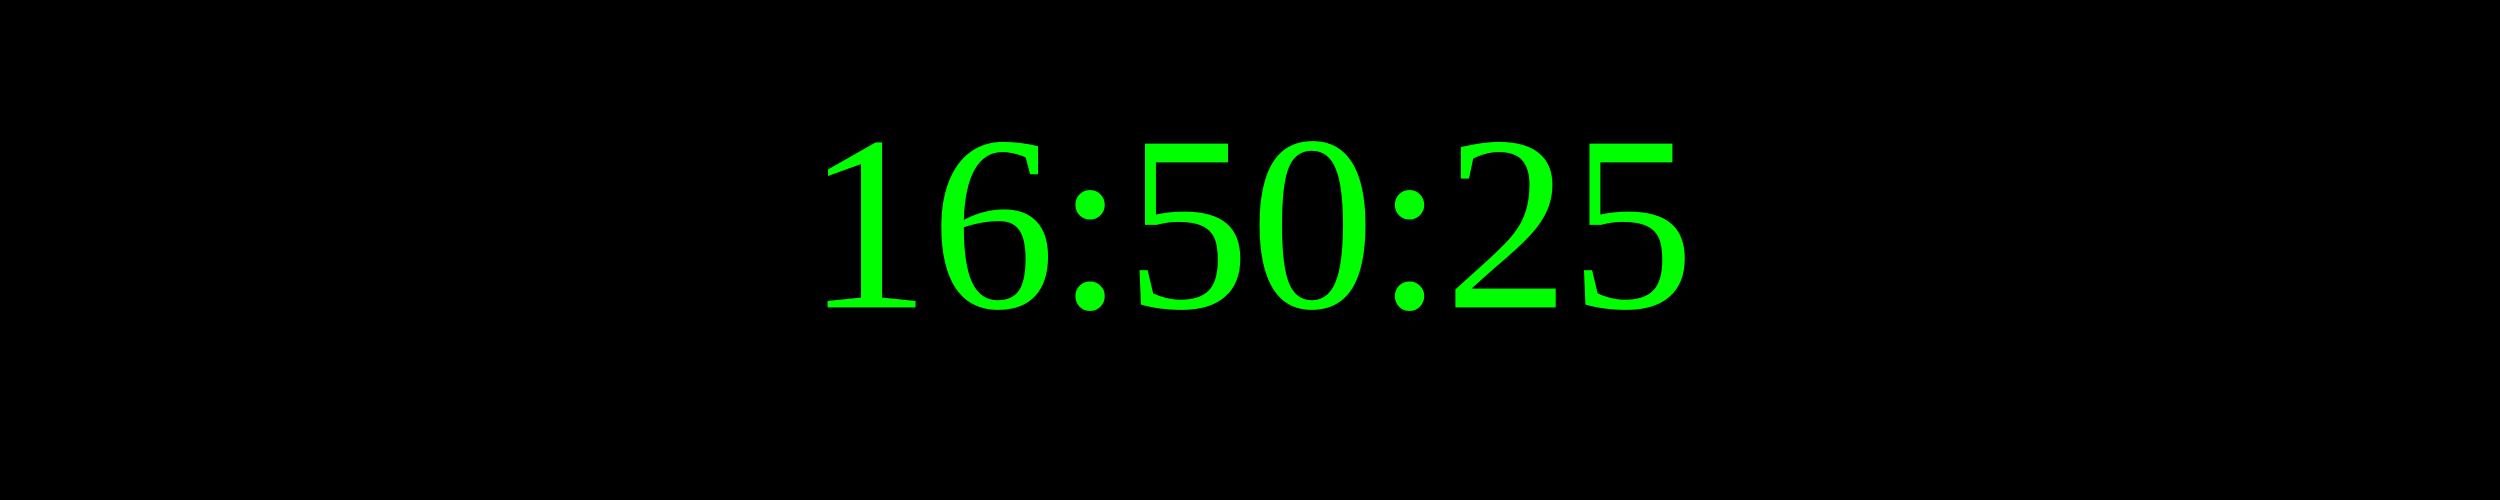
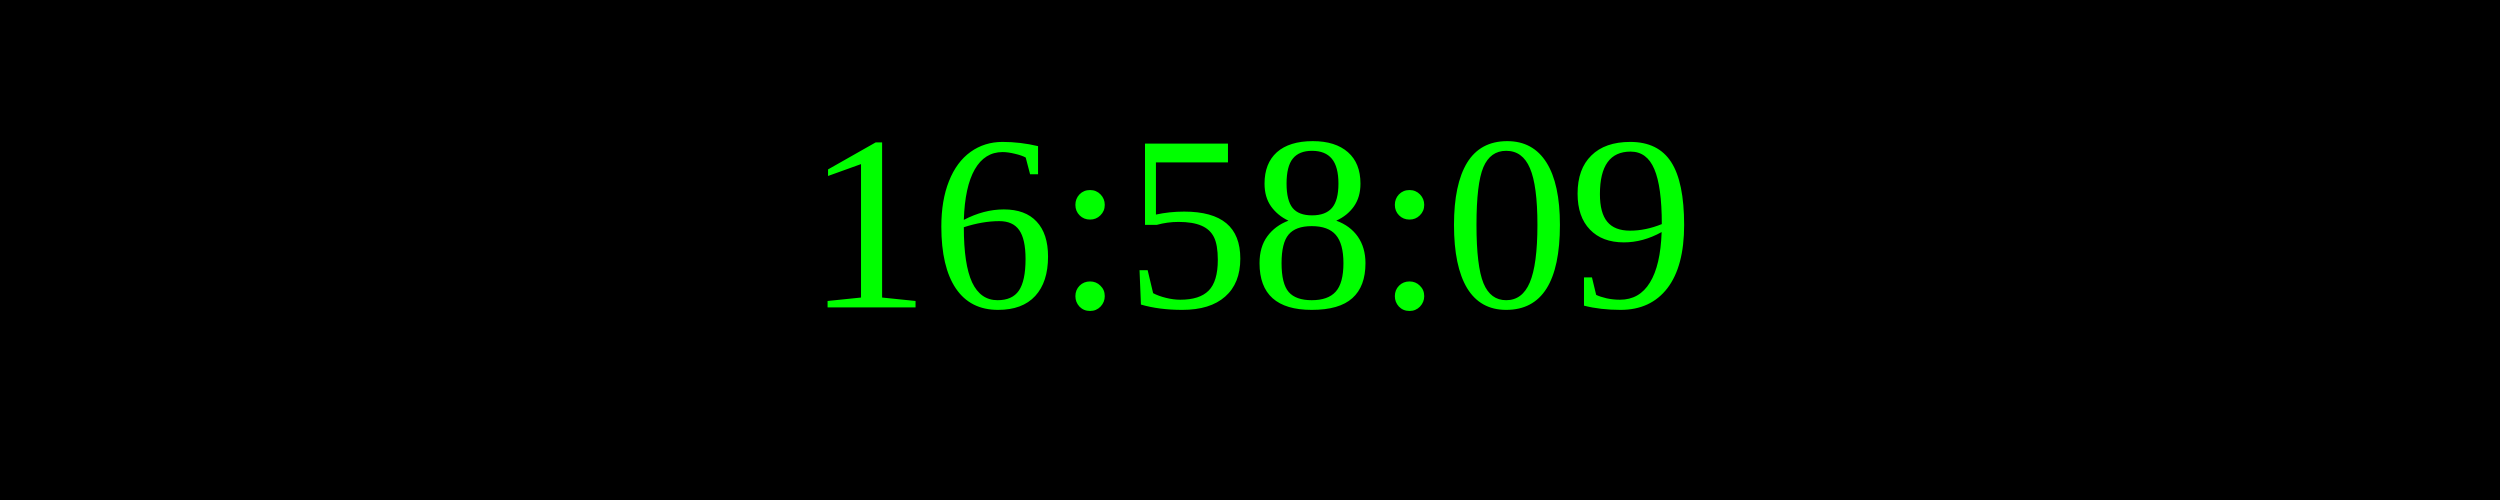
<svg xmlns="http://www.w3.org/2000/svg" width="250" height="50">
  <rect width="100%" height="100%" fill="black" />
  <text x="50%" y="50%" font-size="25" fill="lime" text-anchor="middle" dominant-baseline="middle">
- 16:50:25
+ 16:58:09
</text>
</svg>
